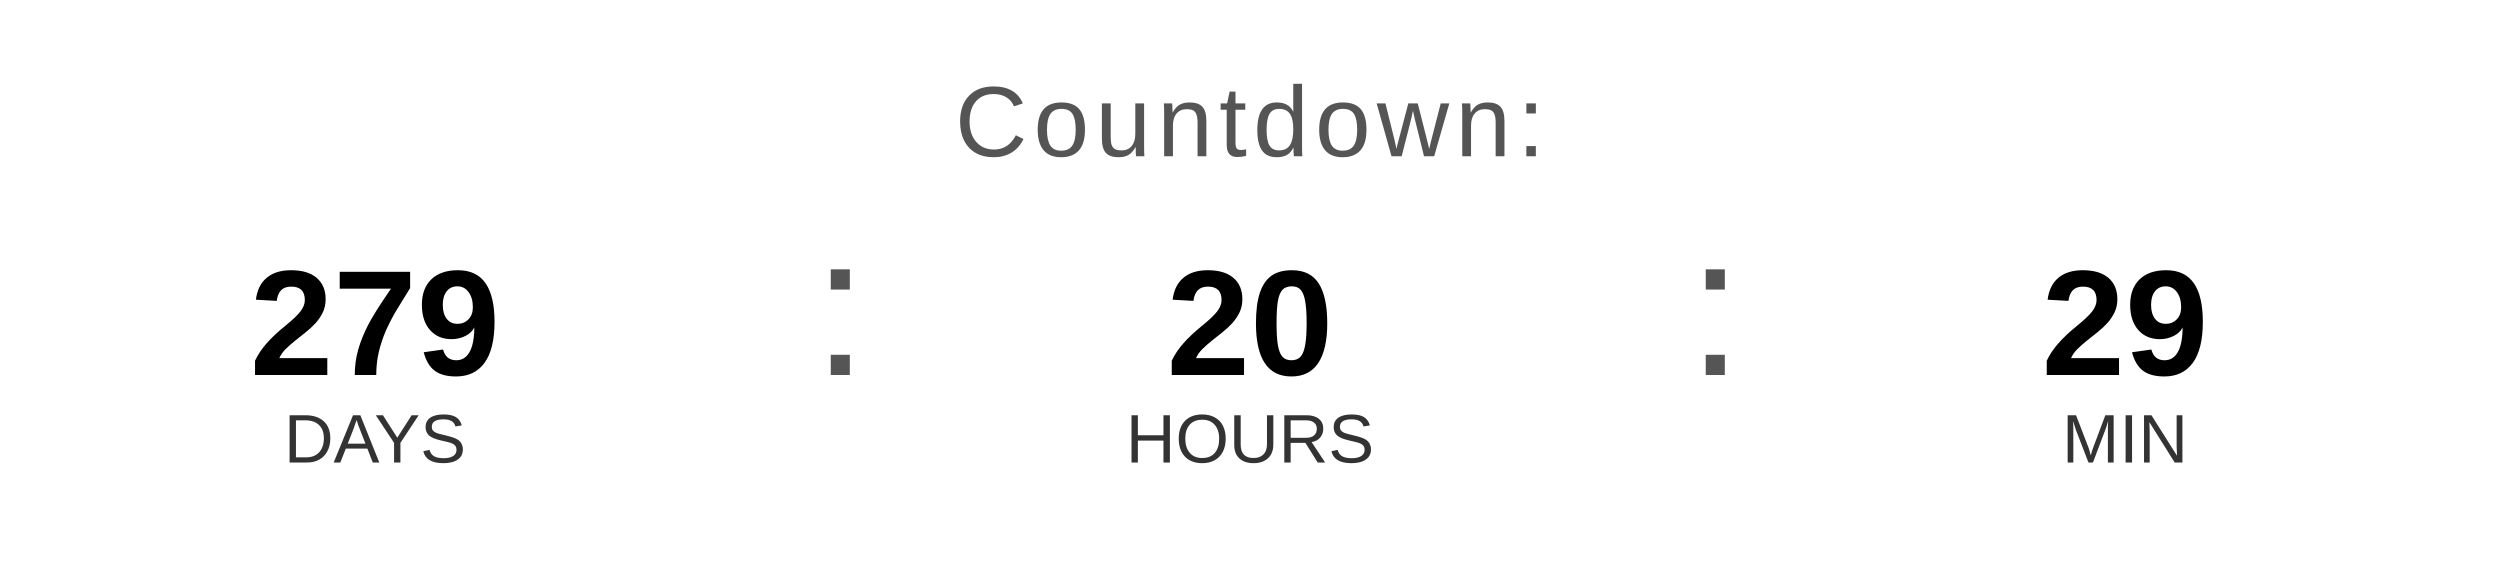
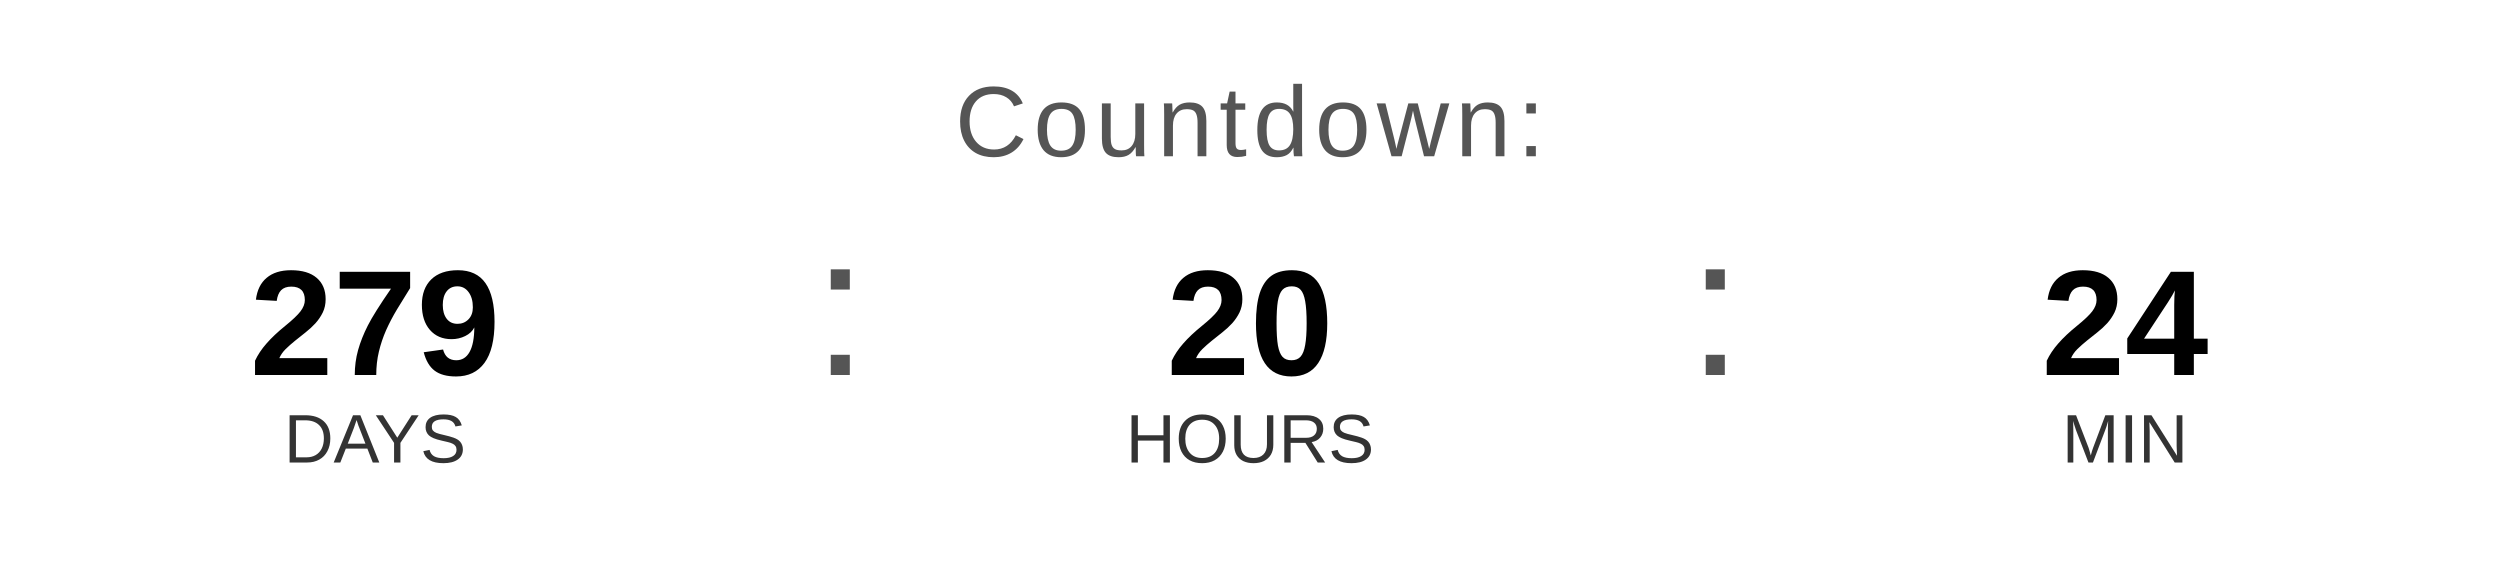
<svg xmlns="http://www.w3.org/2000/svg" width="400" height="90" viewBox="0 0 400 90">
  <text x="200" y="25" font-family="Arial, Helvetica, sans-serif" font-size="16" fill="#555555" text-anchor="middle" letter-spacing="1">
    Countdown:
  </text>
  <text x="60" y="60" font-family="Arial, Helvetica, sans-serif" font-size="24" font-weight="bold" fill="#000000" text-anchor="middle">279</text>
  <text x="60" y="74" font-family="Arial, Helvetica, sans-serif" font-size="11" fill="#333333" text-anchor="middle">DAYS</text>
  <text x="130" y="60" font-family="Arial, sans-serif" font-size="32" fill="#555555">:</text>
  <text x="200" y="60" font-family="Arial, Helvetica, sans-serif" font-size="24" font-weight="bold" fill="#000000" text-anchor="middle">20</text>
  <text x="200" y="74" font-family="Arial, Helvetica, sans-serif" font-size="11" fill="#333333" text-anchor="middle">HOURS</text>
  <text x="270" y="60" font-family="Arial, sans-serif" font-size="32" fill="#555555">:</text>
-   <text x="340" y="60" font-family="Arial, Helvetica, sans-serif" font-size="24" font-weight="bold" fill="#000000" text-anchor="middle">29</text>
+   <text x="340" y="60" font-family="Arial, Helvetica, sans-serif" font-size="24" font-weight="bold" fill="#000000" text-anchor="middle">24</text>
  <text x="340" y="74" font-family="Arial, Helvetica, sans-serif" font-size="11" fill="#333333" text-anchor="middle">MIN</text>
</svg>
